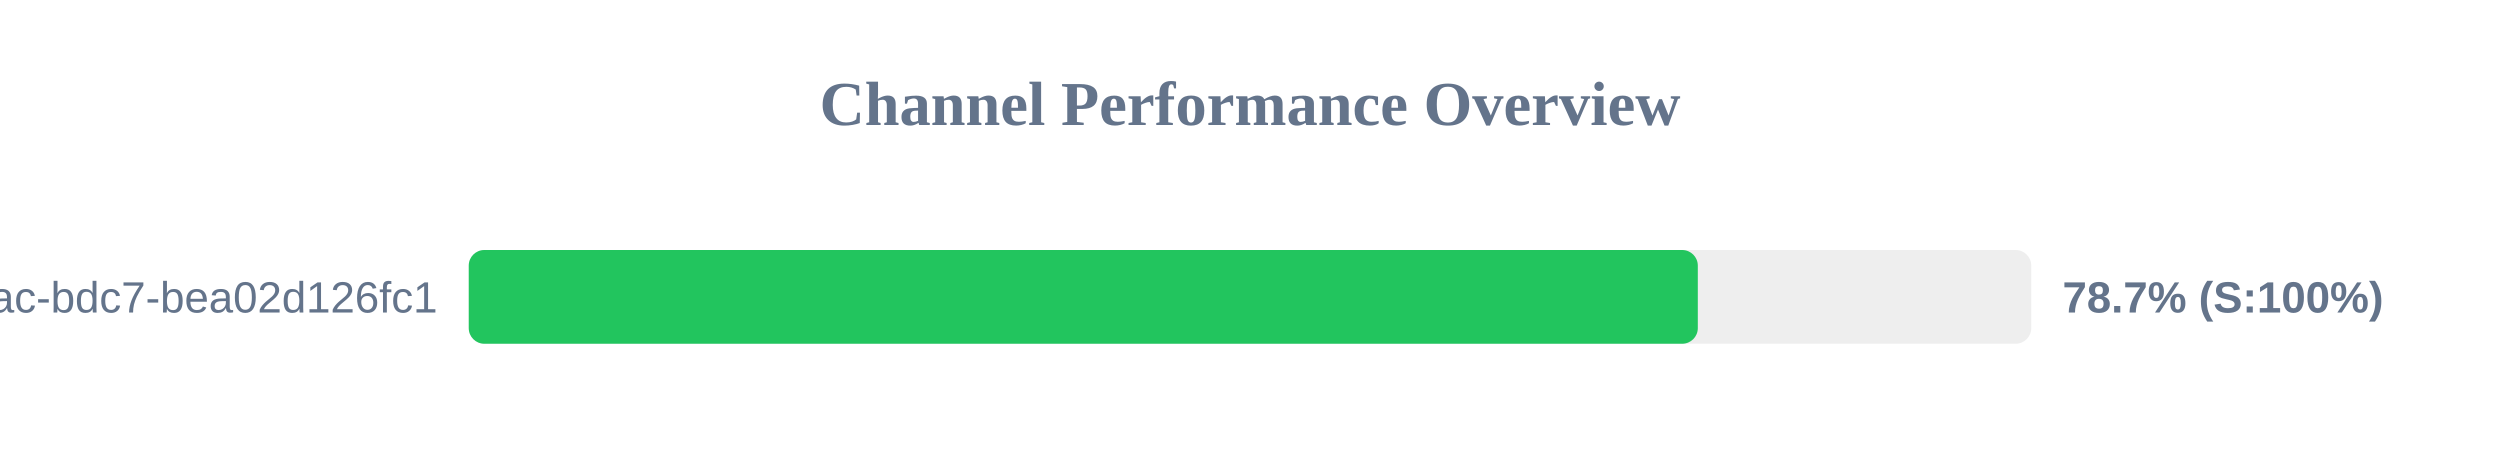
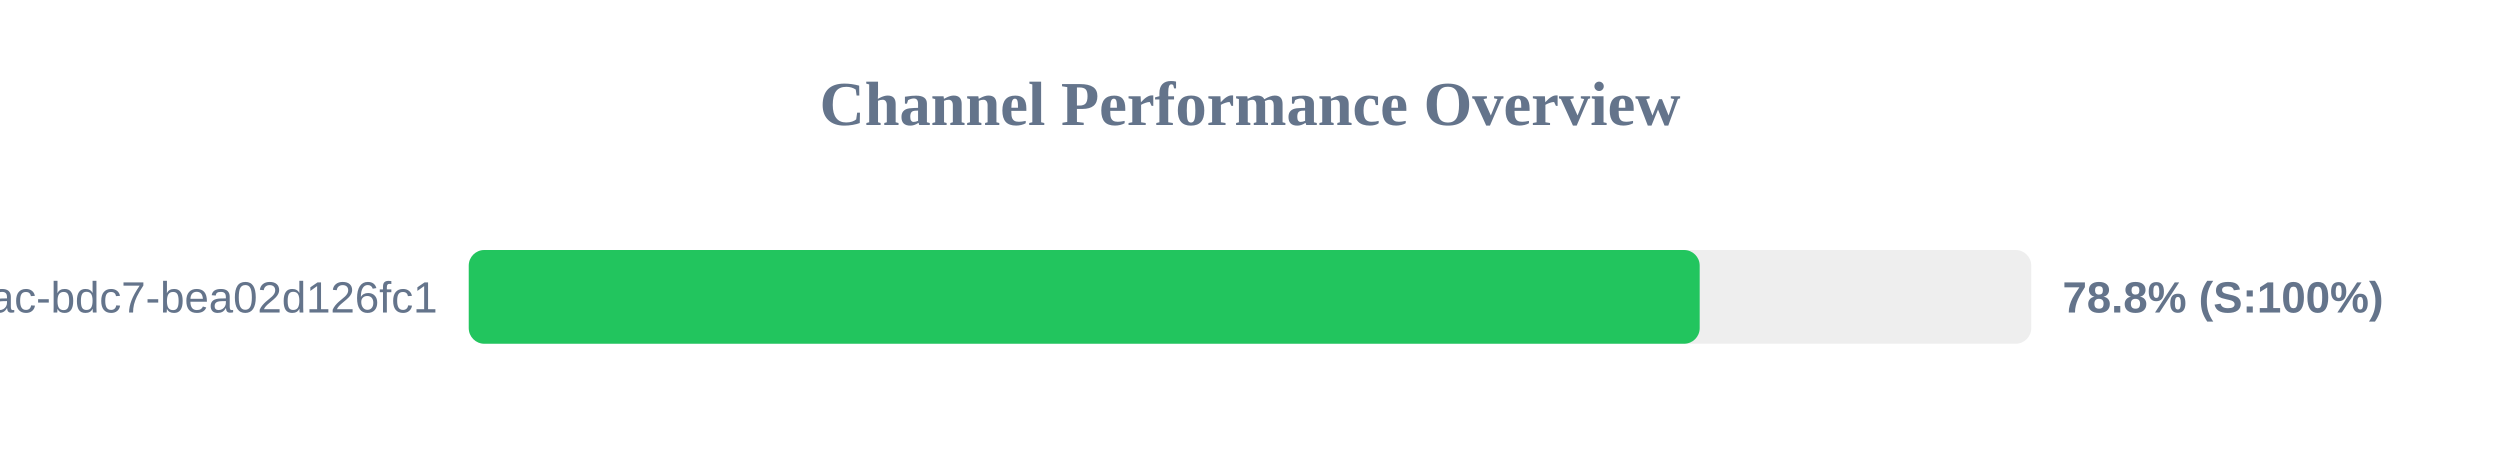
<svg xmlns="http://www.w3.org/2000/svg" width="800" height="150" version="1.1">
  <style>
        .row { font: 14px Arial; fill: #64748b; }
        .score { font: bold 14px Arial; fill: #64748b; }
    </style>
  <text x="400" y="40" text-anchor="middle" font-size="20px" font-weight="bold" fill="#64748b">Channel Performance Overview</text>
  <rect x="150" y="80" width="500" height="30" fill="#eee" rx="5" />
-   <rect x="150" y="80" width="393.3" height="30" fill="#22c55e" rx="5" />
+   <rect x="150" y="80" width="393.9" height="30" fill="#22c55e" rx="5" />
  <text x="140" y="100" text-anchor="end" class="row">?uuid=e31ad3e6-e341-42ac-bdc7-bea02d126fc1</text>
-   <text x="660" y="100" text-anchor="start" class="score">78.7% (S:100%)</text>
+   <text x="660" y="100" text-anchor="start" class="score">78.8% (S:100%)</text>
</svg>
